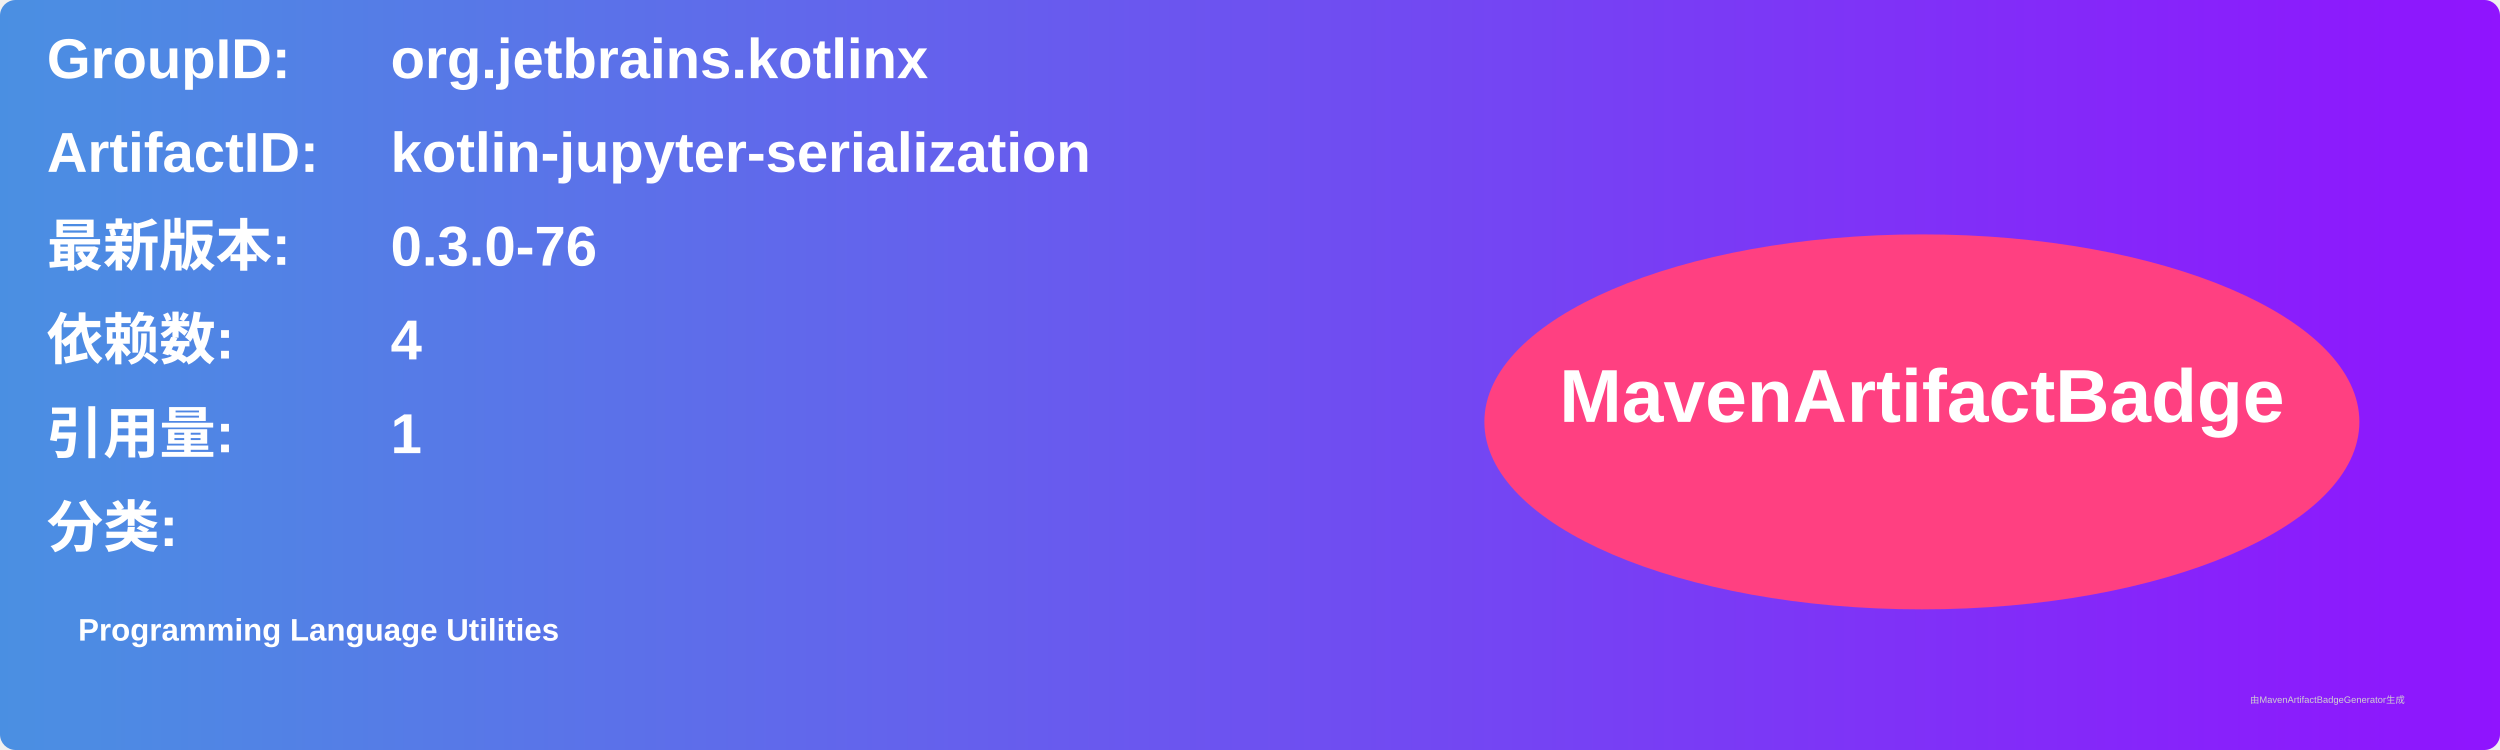
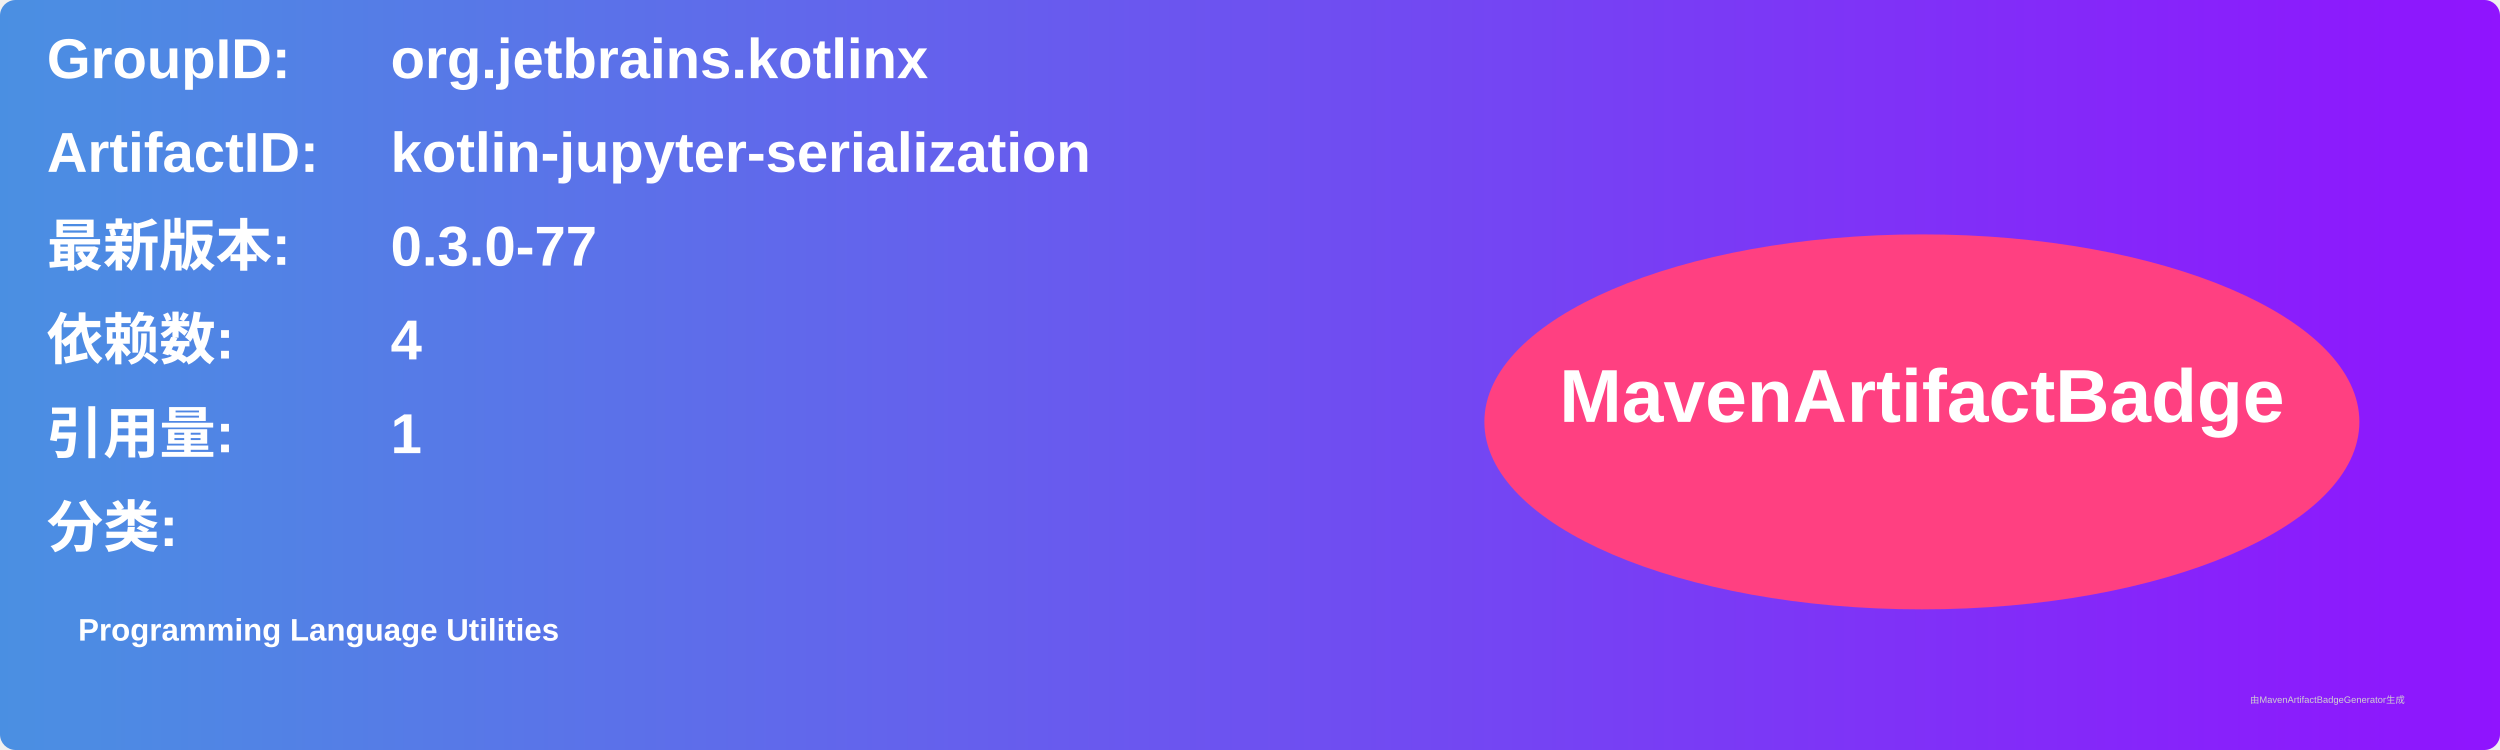
<svg xmlns="http://www.w3.org/2000/svg" width="800" height="240" viewBox="0 0 800 240">
  <linearGradient id="grad" x1="0%" y1="0%" x2="100%" y2="0%">
    <stop offset="0%" stop-color="#4a90e2" />
    <stop offset="100%" stop-color="#9013fe" />
  </linearGradient>
  <rect width="100%" height="100%" rx="5" ry="5" fill="url(#grad)" />
  <g transform="translate(15, 15)">
    <text x="0" y="10" font-family="Arial" font-size="18" fill="white" font-weight="bold" width="260">GroupID:</text>
    <text x="110" y="10" font-family="Arial" font-size="18" fill="white" font-weight="bold" width="460">org.jetbrains.kotlinx</text>
    <text x="0" y="40" font-family="Arial" font-size="18" fill="white" font-weight="bold" width="260">ArtifactID:</text>
    <text x="110" y="40" font-family="Arial" font-size="18" fill="white" font-weight="bold" width="460">kotlin-jupyter-serialization</text>
    <text x="0" y="70" font-family="Arial" font-size="18" fill="white" font-weight="bold">最新版本:</text>
    <text x="110" y="70" font-family="Arial" font-size="18" fill="white" font-weight="bold">
-       <tspan font-weight="bold">0.3.0-76</tspan>
+       <tspan font-weight="bold">0.3.0-77</tspan>
    </text>
    <text x="0" y="100" font-family="Arial" font-size="18" fill="white" font-weight="bold">依赖数: </text>
    <text x="110" y="100" font-family="Arial" font-size="18" fill="white">
      <tspan font-weight="bold">4</tspan>
    </text>
    <text x="0" y="130" font-family="Arial" font-size="18" fill="white" font-weight="bold">引用量: </text>
    <text x="110" y="130" font-family="Arial" font-size="18" fill="white">
      <tspan font-weight="bold">1</tspan>
    </text>
    <text x="0" y="160" font-family="Arial" font-size="18" fill="white" font-weight="bold">分类:</text>
    <text x="10" y="190" font-family="Arial" font-size="10" fill="white">
      <tspan font-weight="bold">Programming Language Utilities</tspan>
    </text>
    <ellipse cx="600" cy="120" rx="140" ry="60" fill="#ff4081" />
    <text x="600" y="120" text-anchor="middle" font-family="Arial" font-size="24" fill="white" font-weight="bold">MavenArtifactBadge</text>
  </g>
  <text x="720" y="225" font-family="Arial" font-size="3" fill="#d0d0d0">由MavenArtifactBadgeGenerator生成</text>
</svg>
